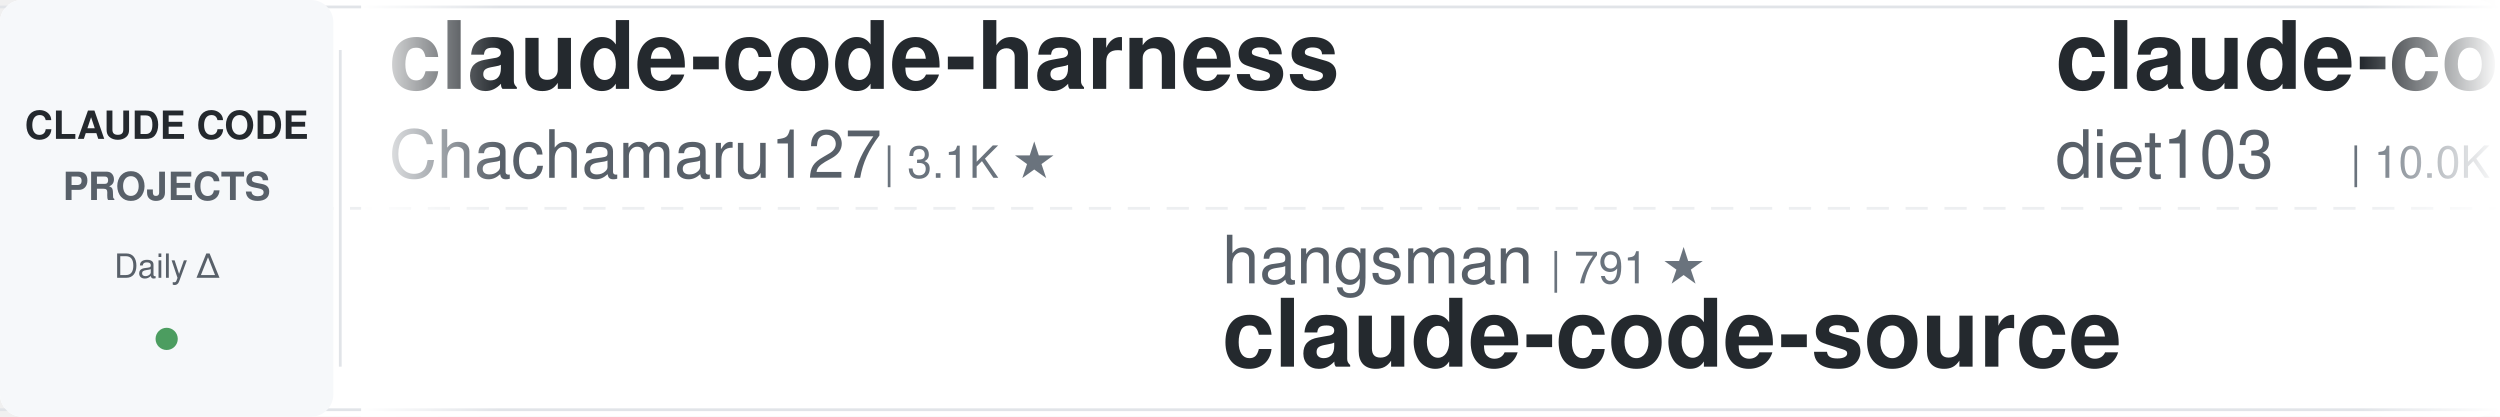
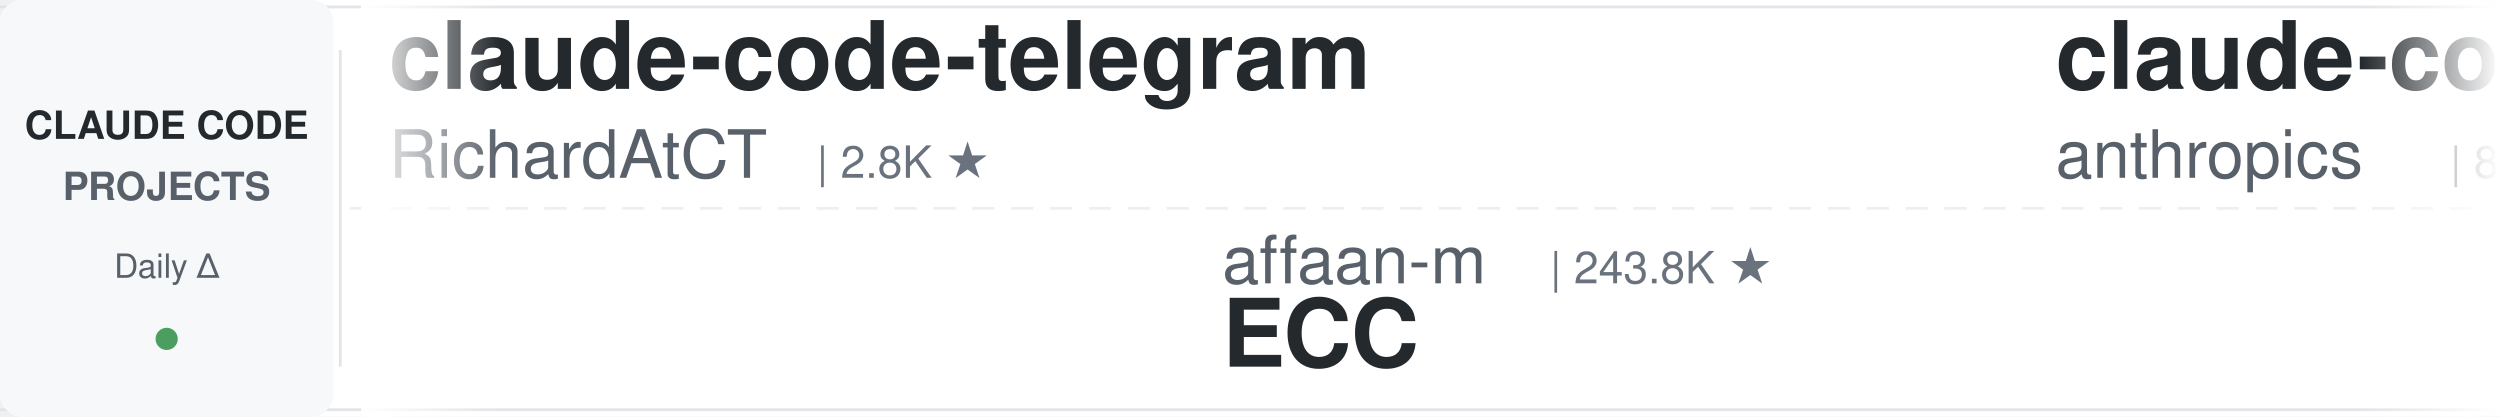
<svg xmlns="http://www.w3.org/2000/svg" width="900" height="150">
  <defs>
    <linearGradient id="leftFade" x1="0%" y1="0%" x2="100%" y2="0%">
      <stop offset="0%" style="stop-color:#ffffff;stop-opacity:1" />
      <stop offset="100%" style="stop-color:#ffffff;stop-opacity:0" />
    </linearGradient>
    <linearGradient id="rightFade" x1="0%" y1="0%" x2="100%" y2="0%">
      <stop offset="0%" style="stop-color:#ffffff;stop-opacity:0" />
      <stop offset="100%" style="stop-color:#ffffff;stop-opacity:1" />
    </linearGradient>
  </defs>
  <rect width="900" height="150" fill="#ffffff" rx="8" />
  <rect x="0" y="2" width="900" height="1" fill="#e1e4e8" />
  <rect x="0" y="147" width="900" height="1" fill="#e1e4e8" />
  <line x1="0" y1="75" x2="900" y2="75" stroke="#e1e4e8" stroke-width="1" stroke-dasharray="8 6" opacity="0.6" />
  <rect x="0" y="0" width="120" height="150" fill="#f6f8fa" rx="8" />
  <text x="60" y="50" font-family="-apple-system, BlinkMacSystemFont, 'Segoe UI', Helvetica, Arial, sans-serif" font-size="14" font-weight="600" fill="#24292e" text-anchor="middle">CLAUDE CODE</text>
  <text x="60" y="72" font-family="-apple-system, BlinkMacSystemFont, 'Segoe UI', Helvetica, Arial, sans-serif" font-size="14" font-weight="600" fill="#586069" text-anchor="middle">PROJECTS</text>
  <text x="60" y="100" font-family="-apple-system, BlinkMacSystemFont, 'Segoe UI', Helvetica, Arial, sans-serif" font-size="12" font-weight="500" fill="#586069" text-anchor="middle">Daily Δ</text>
  <circle cx="60" cy="122" r="4" fill="#22863a" opacity="0.8" />
  <rect x="122" y="18" width="1" height="114" fill="#e1e4e8" />
  <clipPath id="tickerClip">
    <rect x="130" y="0" width="770" height="150" />
  </clipPath>
  <g clip-path="url(#tickerClip)">
    <g id="tickerItems">
      <animateTransform attributeName="transform" attributeType="XML" type="translate" from="0 0" to="-3000 0" dur="54s" repeatCount="indefinite" />
      <g transform="translate(0, 0)">
-         <text x="140" y="32" font-family="-apple-system, BlinkMacSystemFont, 'Segoe UI', Helvetica, Arial, sans-serif" font-size="34" font-weight="600" fill="#24292e">claude-code-harness</text>
-         <text x="140" y="64" font-family="-apple-system, BlinkMacSystemFont, 'Segoe UI', Helvetica, Arial, sans-serif" font-size="24" font-weight="400" fill="#586069">Chachamaru127</text>
-         <text x="318" y="64" font-family="-apple-system, BlinkMacSystemFont, 'Segoe UI', Helvetica, Arial, sans-serif" font-size="16" font-weight="500" fill="#6a737d">| 3.1K ★</text>
+         <text x="140" y="32" font-family="-apple-system, BlinkMacSystemFont, 'Segoe UI', Helvetica, Arial, sans-serif" font-size="34" font-weight="600" fill="#24292e">claude-code-telegram</text>
+         <text x="140" y="64" font-family="-apple-system, BlinkMacSystemFont, 'Segoe UI', Helvetica, Arial, sans-serif" font-size="24" font-weight="400" fill="#586069">RichardAtCT</text>
+         <text x="294" y="64" font-family="-apple-system, BlinkMacSystemFont, 'Segoe UI', Helvetica, Arial, sans-serif" font-size="16" font-weight="500" fill="#6a737d">| 2.8K ★</text>
      </g>
      <g transform="translate(300, 0)">
-         <text x="140" y="102" font-family="-apple-system, BlinkMacSystemFont, 'Segoe UI', Helvetica, Arial, sans-serif" font-size="24" font-weight="400" fill="#586069">hangsman</text>
-         <text x="258" y="102" font-family="-apple-system, BlinkMacSystemFont, 'Segoe UI', Helvetica, Arial, sans-serif" font-size="16" font-weight="500" fill="#6a737d">| 791 ★</text>
-         <text x="140" y="132" font-family="-apple-system, BlinkMacSystemFont, 'Segoe UI', Helvetica, Arial, sans-serif" font-size="34" font-weight="600" fill="#24292e">claude-code-source</text>
+         <text x="140" y="102" font-family="-apple-system, BlinkMacSystemFont, 'Segoe UI', Helvetica, Arial, sans-serif" font-size="24" font-weight="400" fill="#586069">affaan-m</text>
+         <text x="258" y="102" font-family="-apple-system, BlinkMacSystemFont, 'Segoe UI', Helvetica, Arial, sans-serif" font-size="16" font-weight="500" fill="#6a737d">| 243.8K ★</text>
+         <text x="140" y="132" font-family="-apple-system, BlinkMacSystemFont, 'Segoe UI', Helvetica, Arial, sans-serif" font-size="34" font-weight="600" fill="#24292e">ECC</text>
      </g>
      <g transform="translate(600, 0)">
-         <text x="140" y="32" font-family="-apple-system, BlinkMacSystemFont, 'Segoe UI', Helvetica, Arial, sans-serif" font-size="34" font-weight="600" fill="#24292e">claude-code-infrastructu...</text>
-         <text x="140" y="64" font-family="-apple-system, BlinkMacSystemFont, 'Segoe UI', Helvetica, Arial, sans-serif" font-size="24" font-weight="400" fill="#586069">diet103</text>
-         <text x="246" y="64" font-family="-apple-system, BlinkMacSystemFont, 'Segoe UI', Helvetica, Arial, sans-serif" font-size="16" font-weight="500" fill="#6a737d">| 10.0K ★</text>
+         <text x="140" y="32" font-family="-apple-system, BlinkMacSystemFont, 'Segoe UI', Helvetica, Arial, sans-serif" font-size="34" font-weight="600" fill="#24292e">claude-code-action</text>
+         <text x="140" y="64" font-family="-apple-system, BlinkMacSystemFont, 'Segoe UI', Helvetica, Arial, sans-serif" font-size="24" font-weight="400" fill="#586069">anthropics</text>
+         <text x="282" y="64" font-family="-apple-system, BlinkMacSystemFont, 'Segoe UI', Helvetica, Arial, sans-serif" font-size="16" font-weight="500" fill="#6a737d">| 8.7K ★</text>
      </g>
      <g transform="translate(900, 0)">
-         <text x="140" y="102" font-family="-apple-system, BlinkMacSystemFont, 'Segoe UI', Helvetica, Arial, sans-serif" font-size="24" font-weight="400" fill="#586069">musistudio</text>
-         <text x="282" y="102" font-family="-apple-system, BlinkMacSystemFont, 'Segoe UI', Helvetica, Arial, sans-serif" font-size="16" font-weight="500" fill="#6a737d">| 36.9K ★</text>
-         <text x="140" y="132" font-family="-apple-system, BlinkMacSystemFont, 'Segoe UI', Helvetica, Arial, sans-serif" font-size="34" font-weight="600" fill="#24292e">claude-code-router</text>
+         <text x="140" y="102" font-family="-apple-system, BlinkMacSystemFont, 'Segoe UI', Helvetica, Arial, sans-serif" font-size="24" font-weight="400" fill="#586069">multica-ai</text>
+         <text x="282" y="102" font-family="-apple-system, BlinkMacSystemFont, 'Segoe UI', Helvetica, Arial, sans-serif" font-size="16" font-weight="500" fill="#6a737d">| 208.1K ★</text>
+         <text x="140" y="132" font-family="-apple-system, BlinkMacSystemFont, 'Segoe UI', Helvetica, Arial, sans-serif" font-size="34" font-weight="600" fill="#24292e">andrej-karpathy-skills</text>
      </g>
      <g transform="translate(1200, 0)">
-         <text x="140" y="32" font-family="-apple-system, BlinkMacSystemFont, 'Segoe UI', Helvetica, Arial, sans-serif" font-size="34" font-weight="600" fill="#24292e">free-claude-code</text>
-         <text x="140" y="64" font-family="-apple-system, BlinkMacSystemFont, 'Segoe UI', Helvetica, Arial, sans-serif" font-size="24" font-weight="400" fill="#586069">Alishahryar1</text>
-         <text x="306" y="64" font-family="-apple-system, BlinkMacSystemFont, 'Segoe UI', Helvetica, Arial, sans-serif" font-size="16" font-weight="500" fill="#6a737d">| 50.7K ★</text>
+         <text x="140" y="32" font-family="-apple-system, BlinkMacSystemFont, 'Segoe UI', Helvetica, Arial, sans-serif" font-size="34" font-weight="600" fill="#24292e">how-claude-code-works</text>
+         <text x="140" y="64" font-family="-apple-system, BlinkMacSystemFont, 'Segoe UI', Helvetica, Arial, sans-serif" font-size="24" font-weight="400" fill="#586069">Windy3f3f3f3f</text>
+         <text x="318" y="64" font-family="-apple-system, BlinkMacSystemFont, 'Segoe UI', Helvetica, Arial, sans-serif" font-size="16" font-weight="500" fill="#6a737d">| 3.5K ★</text>
      </g>
      <g transform="translate(1500, 0)">
-         <text x="140" y="102" font-family="-apple-system, BlinkMacSystemFont, 'Segoe UI', Helvetica, Arial, sans-serif" font-size="24" font-weight="400" fill="#586069">Yeachan-Heo</text>
-         <text x="294" y="102" font-family="-apple-system, BlinkMacSystemFont, 'Segoe UI', Helvetica, Arial, sans-serif" font-size="16" font-weight="500" fill="#6a737d">| 38.8K ★</text>
-         <text x="140" y="132" font-family="-apple-system, BlinkMacSystemFont, 'Segoe UI', Helvetica, Arial, sans-serif" font-size="34" font-weight="600" fill="#24292e">oh-my-claudecode</text>
+         <text x="140" y="102" font-family="-apple-system, BlinkMacSystemFont, 'Segoe UI', Helvetica, Arial, sans-serif" font-size="24" font-weight="400" fill="#586069">centminmod</text>
+         <text x="282" y="102" font-family="-apple-system, BlinkMacSystemFont, 'Segoe UI', Helvetica, Arial, sans-serif" font-size="16" font-weight="500" fill="#6a737d">| 2.6K ★</text>
+         <text x="140" y="132" font-family="-apple-system, BlinkMacSystemFont, 'Segoe UI', Helvetica, Arial, sans-serif" font-size="34" font-weight="600" fill="#24292e">my-claude-code-setup</text>
      </g>
      <g transform="translate(1800, 0)">
-         <text x="140" y="32" font-family="-apple-system, BlinkMacSystemFont, 'Segoe UI', Helvetica, Arial, sans-serif" font-size="34" font-weight="600" fill="#24292e">claude-code-skills</text>
-         <text x="140" y="64" font-family="-apple-system, BlinkMacSystemFont, 'Segoe UI', Helvetica, Arial, sans-serif" font-size="24" font-weight="400" fill="#586069">daymade</text>
-         <text x="246" y="64" font-family="-apple-system, BlinkMacSystemFont, 'Segoe UI', Helvetica, Arial, sans-serif" font-size="16" font-weight="500" fill="#6a737d">| 1.4K ★</text>
+         <text x="140" y="32" font-family="-apple-system, BlinkMacSystemFont, 'Segoe UI', Helvetica, Arial, sans-serif" font-size="34" font-weight="600" fill="#24292e">claude-code-source</text>
+         <text x="140" y="64" font-family="-apple-system, BlinkMacSystemFont, 'Segoe UI', Helvetica, Arial, sans-serif" font-size="24" font-weight="400" fill="#586069">JrCx7scC</text>
+         <text x="258" y="64" font-family="-apple-system, BlinkMacSystemFont, 'Segoe UI', Helvetica, Arial, sans-serif" font-size="16" font-weight="500" fill="#6a737d">| 375 ★</text>
      </g>
      <g transform="translate(2100, 0)">
-         <text x="140" y="102" font-family="-apple-system, BlinkMacSystemFont, 'Segoe UI', Helvetica, Arial, sans-serif" font-size="24" font-weight="400" fill="#586069">anthropics</text>
-         <text x="282" y="102" font-family="-apple-system, BlinkMacSystemFont, 'Segoe UI', Helvetica, Arial, sans-serif" font-size="16" font-weight="500" fill="#6a737d">| 6.1K ★</text>
-         <text x="140" y="132" font-family="-apple-system, BlinkMacSystemFont, 'Segoe UI', Helvetica, Arial, sans-serif" font-size="34" font-weight="600" fill="#24292e">claude-code-security-rev...</text>
+         <text x="140" y="102" font-family="-apple-system, BlinkMacSystemFont, 'Segoe UI', Helvetica, Arial, sans-serif" font-size="24" font-weight="400" fill="#586069">zebbern</text>
+         <text x="246" y="102" font-family="-apple-system, BlinkMacSystemFont, 'Segoe UI', Helvetica, Arial, sans-serif" font-size="16" font-weight="500" fill="#6a737d">| 4.6K ★</text>
+         <text x="140" y="132" font-family="-apple-system, BlinkMacSystemFont, 'Segoe UI', Helvetica, Arial, sans-serif" font-size="34" font-weight="600" fill="#24292e">claude-code-guide</text>
      </g>
      <g transform="translate(2400, 0)">
-         <text x="140" y="32" font-family="-apple-system, BlinkMacSystemFont, 'Segoe UI', Helvetica, Arial, sans-serif" font-size="34" font-weight="600" fill="#24292e">claude-code-templates</text>
-         <text x="140" y="64" font-family="-apple-system, BlinkMacSystemFont, 'Segoe UI', Helvetica, Arial, sans-serif" font-size="24" font-weight="400" fill="#586069">davila7</text>
-         <text x="246" y="64" font-family="-apple-system, BlinkMacSystemFont, 'Segoe UI', Helvetica, Arial, sans-serif" font-size="16" font-weight="500" fill="#6a737d">| 30.4K ★</text>
+         <text x="140" y="32" font-family="-apple-system, BlinkMacSystemFont, 'Segoe UI', Helvetica, Arial, sans-serif" font-size="34" font-weight="600" fill="#24292e">claude-code-reverse</text>
+         <text x="140" y="64" font-family="-apple-system, BlinkMacSystemFont, 'Segoe UI', Helvetica, Arial, sans-serif" font-size="24" font-weight="400" fill="#586069">Yuyz0112</text>
+         <text x="258" y="64" font-family="-apple-system, BlinkMacSystemFont, 'Segoe UI', Helvetica, Arial, sans-serif" font-size="16" font-weight="500" fill="#6a737d">| 2.4K ★</text>
      </g>
      <g transform="translate(2700, 0)">
-         <text x="140" y="102" font-family="-apple-system, BlinkMacSystemFont, 'Segoe UI', Helvetica, Arial, sans-serif" font-size="24" font-weight="400" fill="#586069">AprilNEA</text>
-         <text x="258" y="102" font-family="-apple-system, BlinkMacSystemFont, 'Segoe UI', Helvetica, Arial, sans-serif" font-size="16" font-weight="500" fill="#6a737d">| 391 ★</text>
-         <text x="140" y="132" font-family="-apple-system, BlinkMacSystemFont, 'Segoe UI', Helvetica, Arial, sans-serif" font-size="34" font-weight="600" fill="#24292e">claude-code-source</text>
+         <text x="140" y="102" font-family="-apple-system, BlinkMacSystemFont, 'Segoe UI', Helvetica, Arial, sans-serif" font-size="24" font-weight="400" fill="#586069">Windy3f3f3f3f</text>
+         <text x="318" y="102" font-family="-apple-system, BlinkMacSystemFont, 'Segoe UI', Helvetica, Arial, sans-serif" font-size="16" font-weight="500" fill="#6a737d">| 2.6K ★</text>
+         <text x="140" y="132" font-family="-apple-system, BlinkMacSystemFont, 'Segoe UI', Helvetica, Arial, sans-serif" font-size="34" font-weight="600" fill="#24292e">claude-code-from-scratch</text>
      </g>
      <g transform="translate(3000, 0)">
-         <text x="140" y="32" font-family="-apple-system, BlinkMacSystemFont, 'Segoe UI', Helvetica, Arial, sans-serif" font-size="34" font-weight="600" fill="#24292e">claude-code-harness</text>
-         <text x="140" y="64" font-family="-apple-system, BlinkMacSystemFont, 'Segoe UI', Helvetica, Arial, sans-serif" font-size="24" font-weight="400" fill="#586069">Chachamaru127</text>
-         <text x="318" y="64" font-family="-apple-system, BlinkMacSystemFont, 'Segoe UI', Helvetica, Arial, sans-serif" font-size="16" font-weight="500" fill="#6a737d">| 3.1K ★</text>
+         <text x="140" y="32" font-family="-apple-system, BlinkMacSystemFont, 'Segoe UI', Helvetica, Arial, sans-serif" font-size="34" font-weight="600" fill="#24292e">claude-code-telegram</text>
+         <text x="140" y="64" font-family="-apple-system, BlinkMacSystemFont, 'Segoe UI', Helvetica, Arial, sans-serif" font-size="24" font-weight="400" fill="#586069">RichardAtCT</text>
+         <text x="294" y="64" font-family="-apple-system, BlinkMacSystemFont, 'Segoe UI', Helvetica, Arial, sans-serif" font-size="16" font-weight="500" fill="#6a737d">| 2.8K ★</text>
      </g>
      <g transform="translate(3300, 0)">
-         <text x="140" y="102" font-family="-apple-system, BlinkMacSystemFont, 'Segoe UI', Helvetica, Arial, sans-serif" font-size="24" font-weight="400" fill="#586069">hangsman</text>
-         <text x="258" y="102" font-family="-apple-system, BlinkMacSystemFont, 'Segoe UI', Helvetica, Arial, sans-serif" font-size="16" font-weight="500" fill="#6a737d">| 791 ★</text>
-         <text x="140" y="132" font-family="-apple-system, BlinkMacSystemFont, 'Segoe UI', Helvetica, Arial, sans-serif" font-size="34" font-weight="600" fill="#24292e">claude-code-source</text>
+         <text x="140" y="102" font-family="-apple-system, BlinkMacSystemFont, 'Segoe UI', Helvetica, Arial, sans-serif" font-size="24" font-weight="400" fill="#586069">affaan-m</text>
+         <text x="258" y="102" font-family="-apple-system, BlinkMacSystemFont, 'Segoe UI', Helvetica, Arial, sans-serif" font-size="16" font-weight="500" fill="#6a737d">| 243.8K ★</text>
+         <text x="140" y="132" font-family="-apple-system, BlinkMacSystemFont, 'Segoe UI', Helvetica, Arial, sans-serif" font-size="34" font-weight="600" fill="#24292e">ECC</text>
      </g>
      <g transform="translate(3600, 0)">
-         <text x="140" y="32" font-family="-apple-system, BlinkMacSystemFont, 'Segoe UI', Helvetica, Arial, sans-serif" font-size="34" font-weight="600" fill="#24292e">claude-code-infrastructu...</text>
-         <text x="140" y="64" font-family="-apple-system, BlinkMacSystemFont, 'Segoe UI', Helvetica, Arial, sans-serif" font-size="24" font-weight="400" fill="#586069">diet103</text>
-         <text x="246" y="64" font-family="-apple-system, BlinkMacSystemFont, 'Segoe UI', Helvetica, Arial, sans-serif" font-size="16" font-weight="500" fill="#6a737d">| 10.0K ★</text>
+         <text x="140" y="32" font-family="-apple-system, BlinkMacSystemFont, 'Segoe UI', Helvetica, Arial, sans-serif" font-size="34" font-weight="600" fill="#24292e">claude-code-action</text>
+         <text x="140" y="64" font-family="-apple-system, BlinkMacSystemFont, 'Segoe UI', Helvetica, Arial, sans-serif" font-size="24" font-weight="400" fill="#586069">anthropics</text>
+         <text x="282" y="64" font-family="-apple-system, BlinkMacSystemFont, 'Segoe UI', Helvetica, Arial, sans-serif" font-size="16" font-weight="500" fill="#6a737d">| 8.7K ★</text>
      </g>
      <g transform="translate(3900, 0)">
-         <text x="140" y="102" font-family="-apple-system, BlinkMacSystemFont, 'Segoe UI', Helvetica, Arial, sans-serif" font-size="24" font-weight="400" fill="#586069">musistudio</text>
-         <text x="282" y="102" font-family="-apple-system, BlinkMacSystemFont, 'Segoe UI', Helvetica, Arial, sans-serif" font-size="16" font-weight="500" fill="#6a737d">| 36.9K ★</text>
-         <text x="140" y="132" font-family="-apple-system, BlinkMacSystemFont, 'Segoe UI', Helvetica, Arial, sans-serif" font-size="34" font-weight="600" fill="#24292e">claude-code-router</text>
+         <text x="140" y="102" font-family="-apple-system, BlinkMacSystemFont, 'Segoe UI', Helvetica, Arial, sans-serif" font-size="24" font-weight="400" fill="#586069">multica-ai</text>
+         <text x="282" y="102" font-family="-apple-system, BlinkMacSystemFont, 'Segoe UI', Helvetica, Arial, sans-serif" font-size="16" font-weight="500" fill="#6a737d">| 208.1K ★</text>
+         <text x="140" y="132" font-family="-apple-system, BlinkMacSystemFont, 'Segoe UI', Helvetica, Arial, sans-serif" font-size="34" font-weight="600" fill="#24292e">andrej-karpathy-skills</text>
      </g>
    </g>
  </g>
  <rect x="130" y="0" width="50" height="150" fill="url(#leftFade)" />
  <rect x="850" y="0" width="50" height="150" fill="url(#rightFade)" />
</svg>
